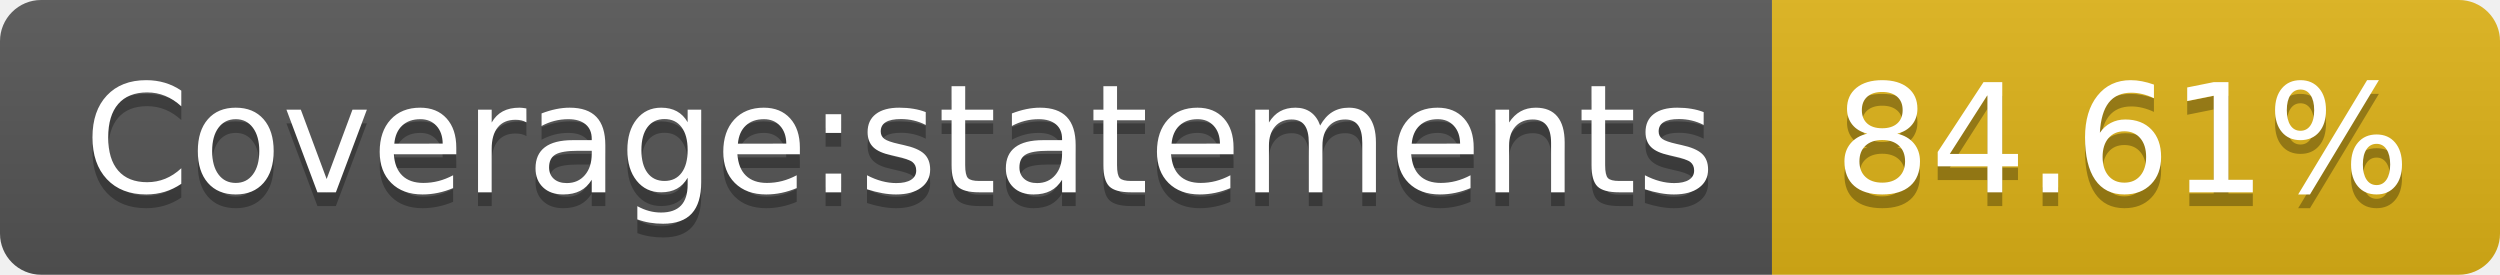
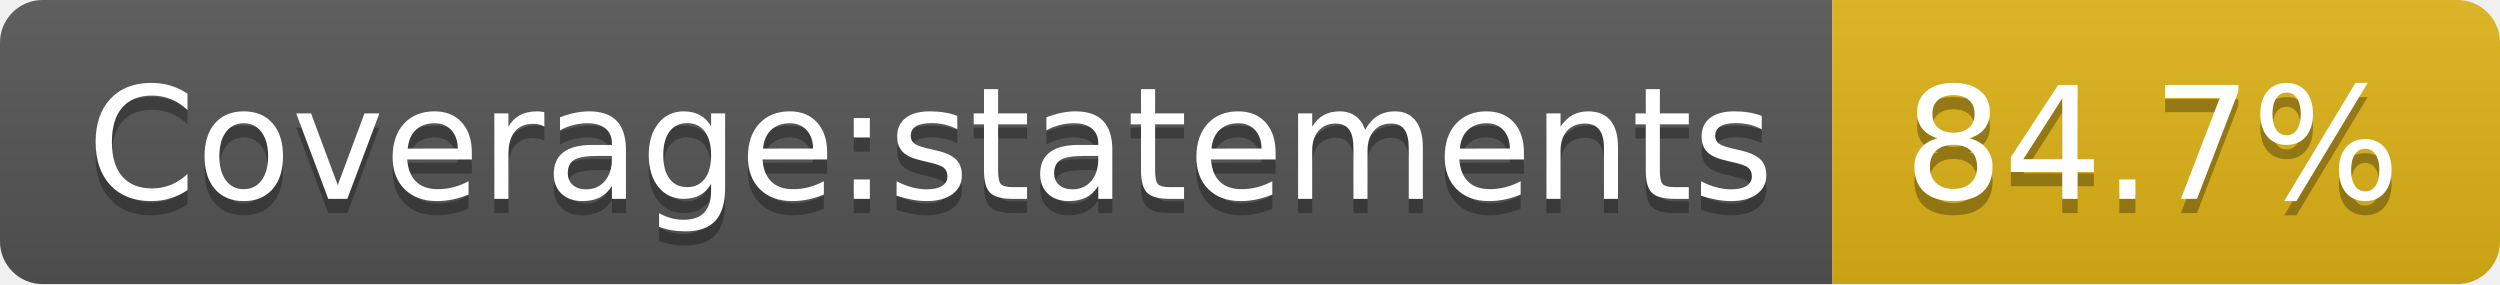
- <svg xmlns="http://www.w3.org/2000/svg" width="182" height="20" role="img" aria-label="Coverage:statements: 84.61%">
+ <svg xmlns="http://www.w3.org/2000/svg" width="176" height="20" role="img" aria-label="Coverage:statements: 84.7%">
  <linearGradient id="s" x2="0" y2="100%">
    <stop offset="0" stop-color="#bbb" stop-opacity=".1" />
    <stop offset="1" stop-opacity=".1" />
  </linearGradient>
  <clipPath id="r">
-     <rect width="182" height="20" rx="3" fill="#fff" />
+     <rect width="176" height="20" rx="3" fill="#fff" />
  </clipPath>
  <g clip-path="url(#r)">
    <rect width="129" height="20" fill="#555" />
-     <rect x="129" width="53" height="20" fill="#dfb317" />
-     <rect width="182" height="20" fill="url(#s)" />
+     <rect x="129" width="47" height="20" fill="#dfb317" />
+     <rect width="176" height="20" fill="url(#s)" />
  </g>
  <g fill="#fff" text-anchor="middle" font-family="Verdana,Geneva,DejaVu Sans,sans-serif" text-rendering="geometricPrecision" font-size="110">
    <text aria-hidden="true" x="655" y="150" fill="#010101" fill-opacity=".3" transform="scale(.1)" textLength="1190">Coverage:statements</text>
    <text x="655" y="140" transform="scale(.1)" fill="#fff" textLength="1190">Coverage:statements</text>
-     <text aria-hidden="true" x="1545" y="150" fill="#010101" fill-opacity=".3" transform="scale(.1)" textLength="430">84.61%</text>
-     <text x="1545" y="140" transform="scale(.1)" fill="#fff" textLength="430">84.61%</text>
+     <text aria-hidden="true" x="1515" y="150" fill="#010101" fill-opacity=".3" transform="scale(.1)" textLength="370">84.7%</text>
+     <text x="1515" y="140" transform="scale(.1)" fill="#fff" textLength="370">84.7%</text>
  </g>
</svg>
